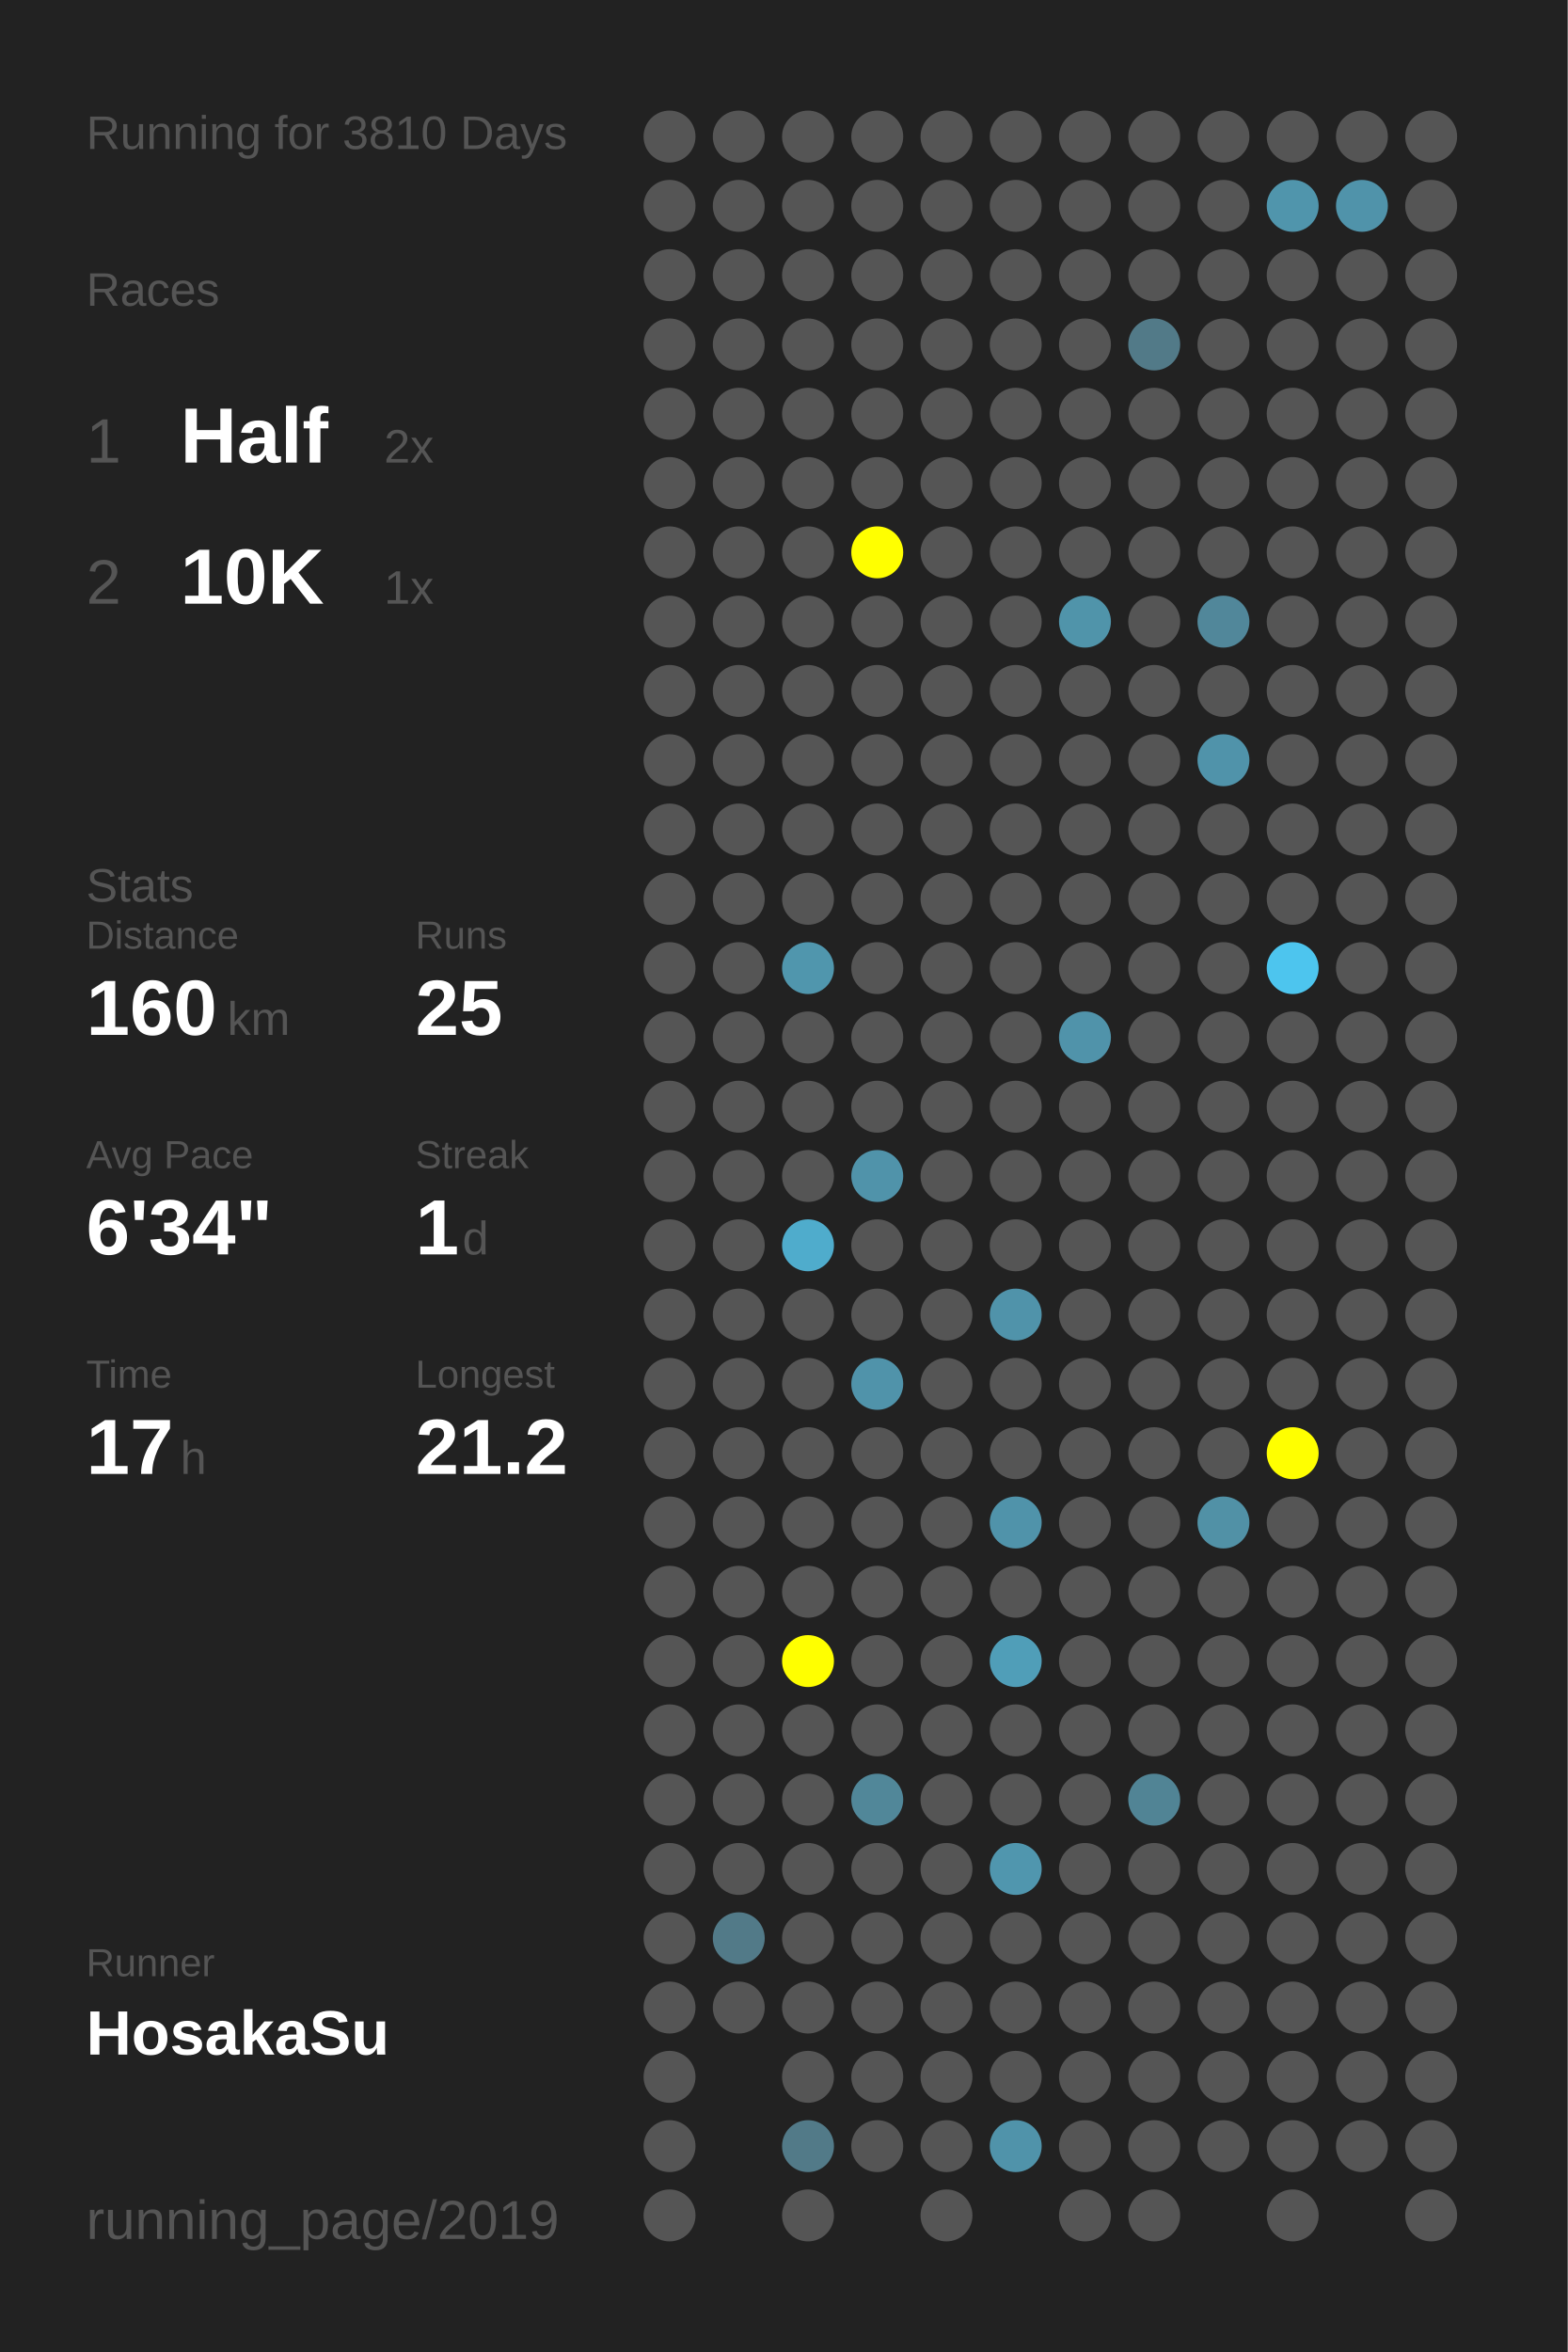
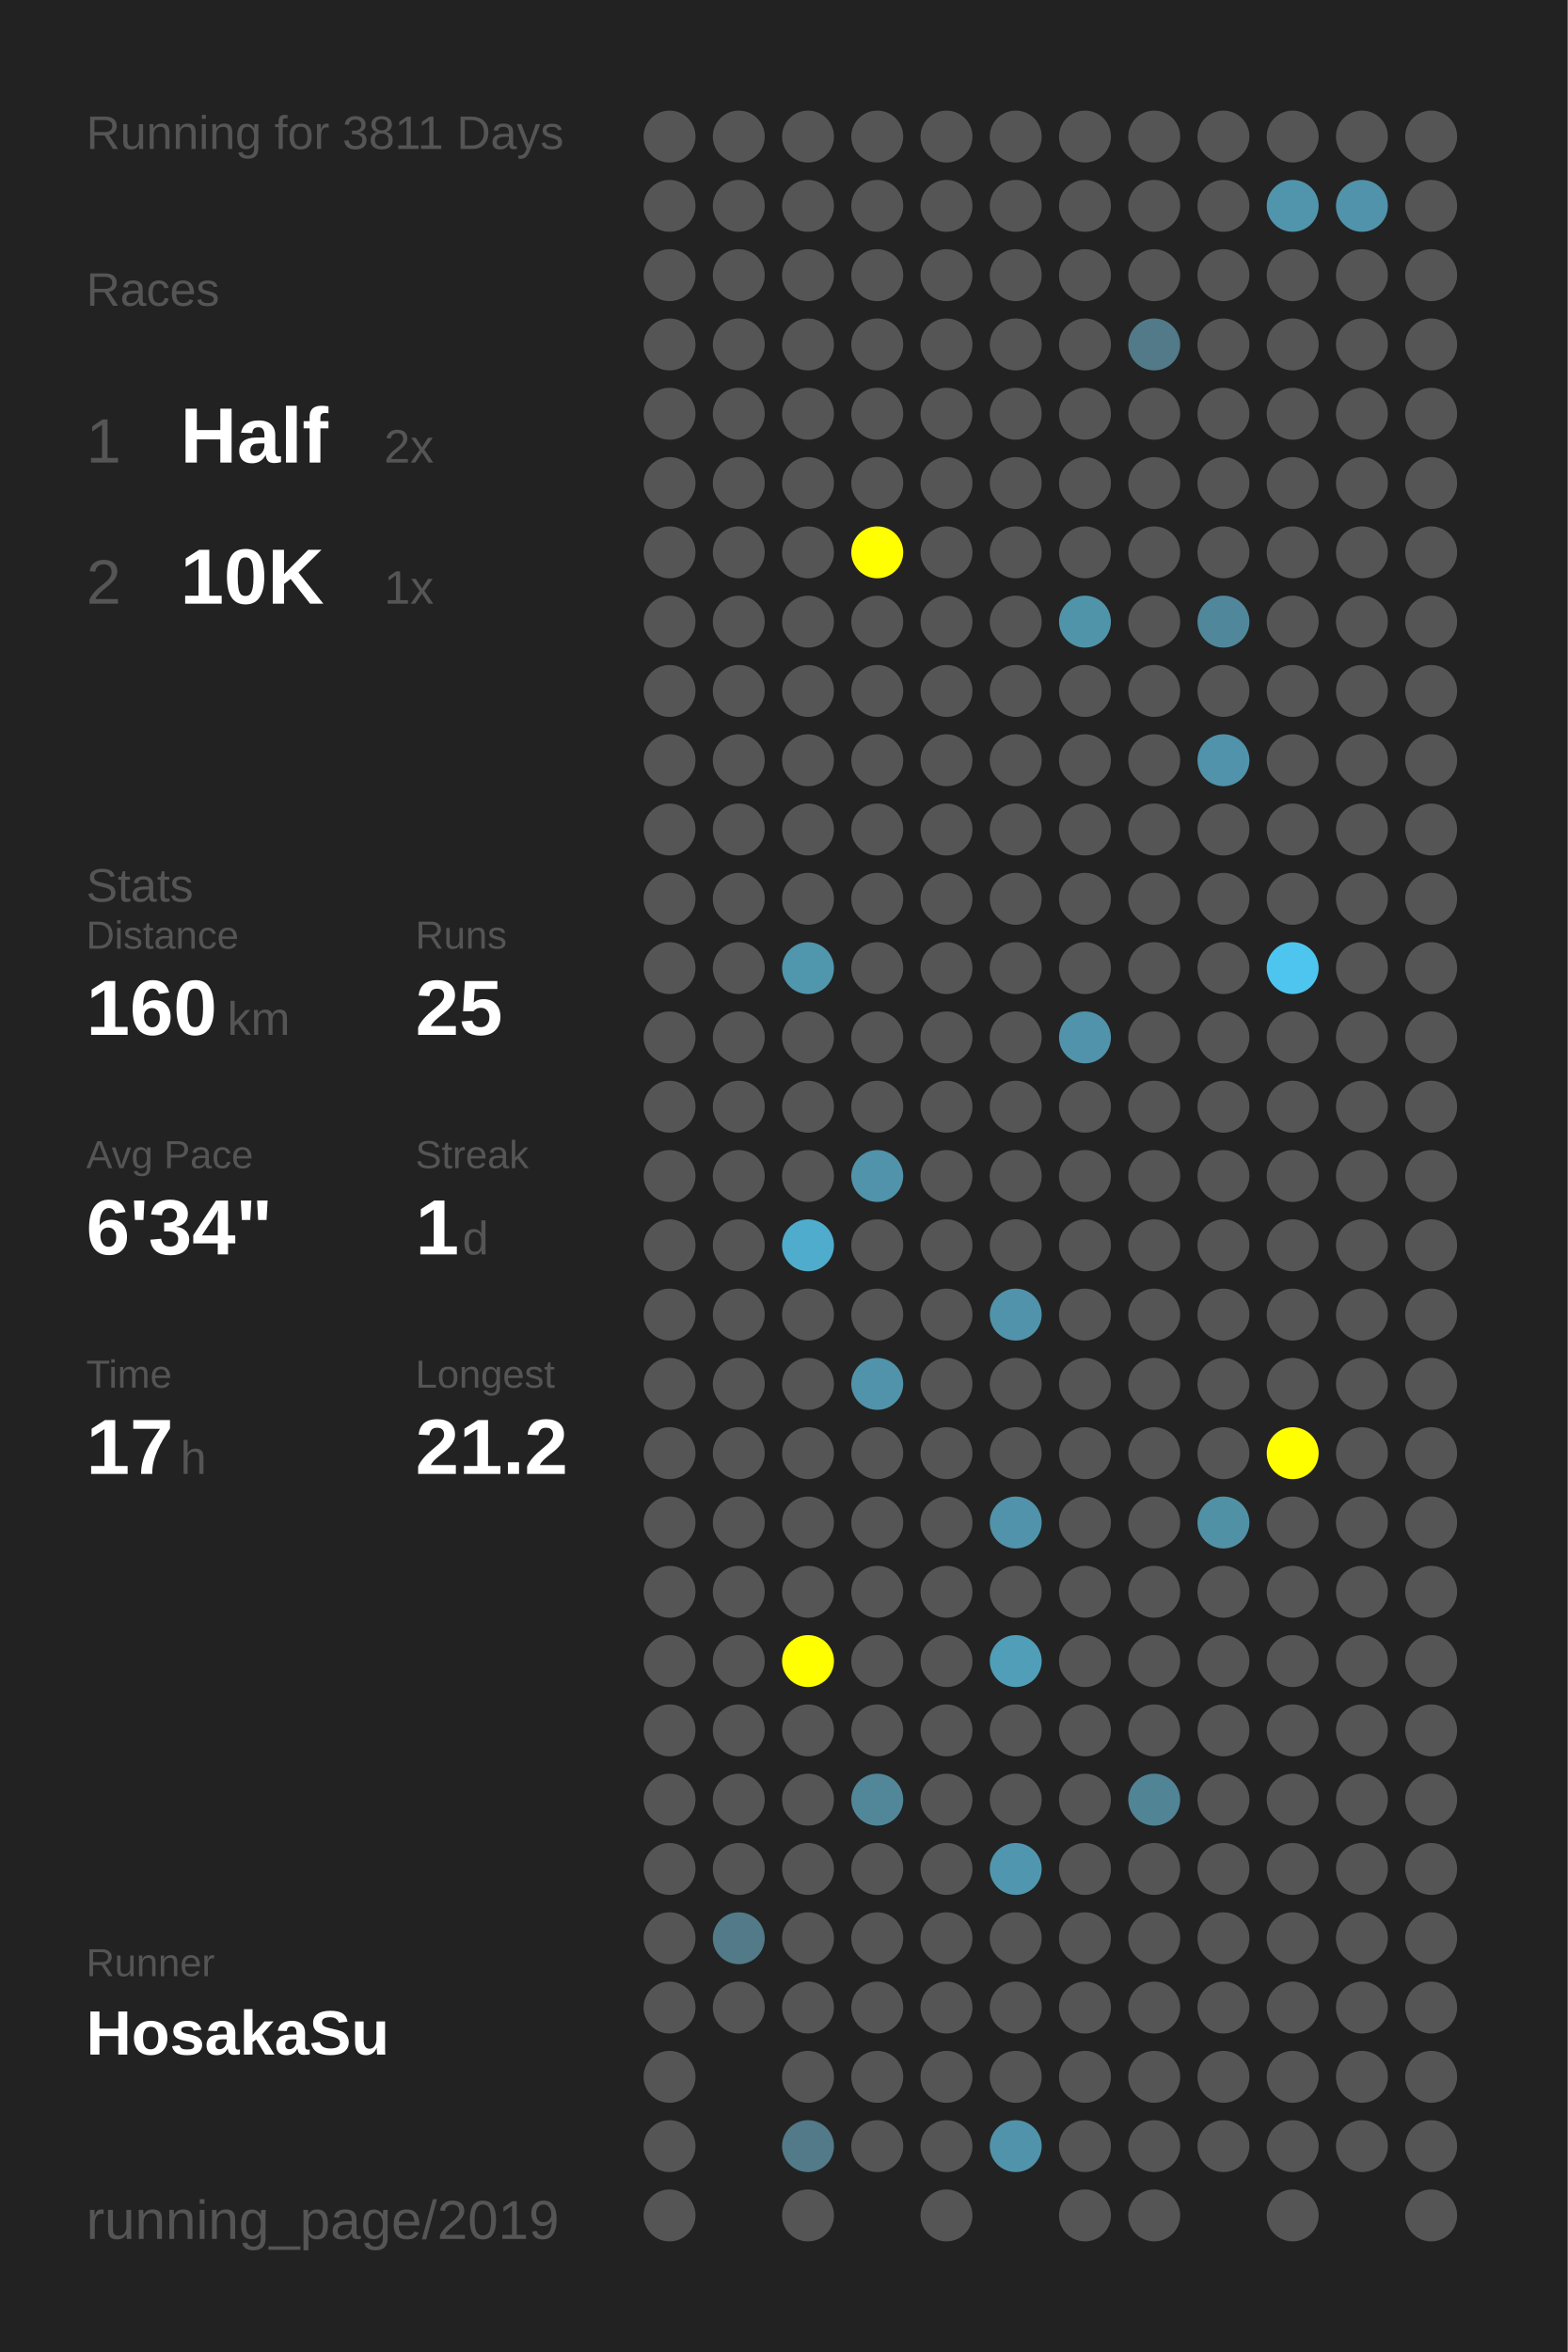
<svg xmlns="http://www.w3.org/2000/svg" baseProfile="full" height="300mm" version="1.1" viewBox="0,0,200,300" width="200mm">
  <defs />
  <rect fill="#222222" height="300" width="200" x="0" y="0" />
-   <text fill="#555555" style="font-size:6px; font-family:Arial;" x="11" y="19">Running for 3810 Days</text>
+   <text fill="#555555" style="font-size:6px; font-family:Arial;" x="11" y="19">Running for 3811 Days</text>
  <text fill="#555555" style="font-size:6px; font-family:Arial;" x="11" y="39">Races</text>
  <text fill="#555555" style="font-size:8px; font-family:Arial;" x="11" y="59">1</text>
  <text fill="#FFFFFF" style="font-size:10px; font-family:Arial; font-weight:bold;" x="23" y="59">Half</text>
  <text fill="#555555" style="font-size:6px; font-family:Arial;" x="49" y="59">2x</text>
  <text fill="#555555" style="font-size:8px; font-family:Arial;" x="11" y="77">2</text>
  <text fill="#FFFFFF" style="font-size:10px; font-family:Arial; font-weight:bold;" x="23" y="77">10K</text>
  <text fill="#555555" style="font-size:6px; font-family:Arial;" x="49" y="77">1x</text>
  <text fill="#555555" style="font-size:6px; font-family:Arial;" x="11" y="115">Stats</text>
  <text fill="#555555" style="font-size:5px; font-family:Arial;" x="11" y="121">Distance</text>
  <text fill="#FFFFFF" style="font-size:10px; font-family:Arial; font-weight:bold;" x="11" y="132">160</text>
  <text fill="#555555" style="font-size:6px; font-family:Arial;" x="29" y="132">km</text>
  <text fill="#555555" style="font-size:5px; font-family:Arial;" x="53" y="121">Runs</text>
  <text fill="#FFFFFF" style="font-size:10px; font-family:Arial; font-weight:bold;" x="53" y="132">25</text>
  <text fill="#555555" style="font-size:5px; font-family:Arial;" x="11" y="149">Avg Pace</text>
  <text fill="#FFFFFF" style="font-size:10px; font-family:Arial; font-weight:bold;" x="11" y="160">6'34"</text>
  <text fill="#555555" style="font-size:5px; font-family:Arial;" x="53" y="149">Streak</text>
  <text fill="#FFFFFF" style="font-size:10px; font-family:Arial; font-weight:bold;" x="53" y="160">1</text>
  <text fill="#555555" style="font-size:6px; font-family:Arial;" x="59" y="160">d</text>
  <text fill="#555555" style="font-size:5px; font-family:Arial;" x="11" y="177">Time</text>
  <text fill="#FFFFFF" style="font-size:10px; font-family:Arial; font-weight:bold;" x="11" y="188">17</text>
  <text fill="#555555" style="font-size:6px; font-family:Arial;" x="23" y="188">h</text>
  <text fill="#555555" style="font-size:5px; font-family:Arial;" x="53" y="177">Longest</text>
  <text fill="#FFFFFF" style="font-size:10px; font-family:Arial; font-weight:bold;" x="53" y="188">21.2</text>
  <text fill="#555555" style="font-size:5px; font-family:Arial;" x="11" y="252.065">Runner</text>
  <text fill="#FFFFFF" style="font-size:8px; font-family:Arial; font-weight:bold;" x="11" y="262.065">HosakaSu</text>
  <text fill="#555555" style="font-size:7px; font-family:Arial;" x="11" y="285.581">running_page/2019</text>
  <circle cx="85.417" cy="17.419" fill="#555555" r="3.312" />
  <circle cx="85.417" cy="26.258" fill="#555555" r="3.312" />
  <circle cx="85.417" cy="35.097" fill="#555555" r="3.312" />
  <circle cx="85.417" cy="43.935" fill="#555555" r="3.312" />
  <circle cx="85.417" cy="52.774" fill="#555555" r="3.312" />
  <circle cx="85.417" cy="61.613" fill="#555555" r="3.312" />
  <circle cx="85.417" cy="70.452" fill="#555555" r="3.312" />
  <circle cx="85.417" cy="79.29" fill="#555555" r="3.312" />
  <circle cx="85.417" cy="88.129" fill="#555555" r="3.312" />
  <circle cx="85.417" cy="96.968" fill="#555555" r="3.312" />
  <circle cx="85.417" cy="105.806" fill="#555555" r="3.312" />
  <circle cx="85.417" cy="114.645" fill="#555555" r="3.312" />
  <circle cx="85.417" cy="123.484" fill="#555555" r="3.312" />
  <circle cx="85.417" cy="132.323" fill="#555555" r="3.312" />
  <circle cx="85.417" cy="141.161" fill="#555555" r="3.312" />
  <circle cx="85.417" cy="150" fill="#555555" r="3.312" />
  <circle cx="85.417" cy="158.839" fill="#555555" r="3.312" />
  <circle cx="85.417" cy="167.677" fill="#555555" r="3.312" />
  <circle cx="85.417" cy="176.516" fill="#555555" r="3.312" />
  <circle cx="85.417" cy="185.355" fill="#555555" r="3.312" />
  <circle cx="85.417" cy="194.194" fill="#555555" r="3.312" />
  <circle cx="85.417" cy="203.032" fill="#555555" r="3.312" />
  <circle cx="85.417" cy="211.871" fill="#555555" r="3.312" />
  <circle cx="85.417" cy="220.71" fill="#555555" r="3.312" />
  <circle cx="85.417" cy="229.548" fill="#555555" r="3.312" />
  <circle cx="85.417" cy="238.387" fill="#555555" r="3.312" />
  <circle cx="85.417" cy="247.226" fill="#555555" r="3.312" />
  <circle cx="85.417" cy="256.065" fill="#555555" r="3.312" />
  <circle cx="85.417" cy="264.903" fill="#555555" r="3.312" />
  <circle cx="85.417" cy="273.742" fill="#555555" r="3.312" />
  <circle cx="85.417" cy="282.581" fill="#555555" r="3.312" />
  <circle cx="94.25" cy="17.419" fill="#555555" r="3.312" />
  <circle cx="94.25" cy="26.258" fill="#555555" r="3.312" />
  <circle cx="94.25" cy="35.097" fill="#555555" r="3.312" />
  <circle cx="94.25" cy="43.935" fill="#555555" r="3.312" />
  <circle cx="94.25" cy="52.774" fill="#555555" r="3.312" />
  <circle cx="94.25" cy="61.613" fill="#555555" r="3.312" />
  <circle cx="94.25" cy="70.452" fill="#555555" r="3.312" />
  <circle cx="94.25" cy="79.29" fill="#555555" r="3.312" />
  <circle cx="94.25" cy="88.129" fill="#555555" r="3.312" />
  <circle cx="94.25" cy="96.968" fill="#555555" r="3.312" />
  <circle cx="94.25" cy="105.806" fill="#555555" r="3.312" />
  <circle cx="94.25" cy="114.645" fill="#555555" r="3.312" />
  <circle cx="94.25" cy="123.484" fill="#555555" r="3.312" />
  <circle cx="94.25" cy="132.323" fill="#555555" r="3.312" />
  <circle cx="94.25" cy="141.161" fill="#555555" r="3.312" />
  <circle cx="94.25" cy="150" fill="#555555" r="3.312" />
  <circle cx="94.25" cy="158.839" fill="#555555" r="3.312" />
  <circle cx="94.25" cy="167.677" fill="#555555" r="3.312" />
  <circle cx="94.25" cy="176.516" fill="#555555" r="3.312" />
  <circle cx="94.25" cy="185.355" fill="#555555" r="3.312" />
  <circle cx="94.25" cy="194.194" fill="#555555" r="3.312" />
  <circle cx="94.25" cy="203.032" fill="#555555" r="3.312" />
  <circle cx="94.25" cy="211.871" fill="#555555" r="3.312" />
  <circle cx="94.25" cy="220.71" fill="#555555" r="3.312" />
  <circle cx="94.25" cy="229.548" fill="#555555" r="3.312" />
  <circle cx="94.25" cy="238.387" fill="#555555" r="3.312" />
  <circle cx="94.25" cy="247.226" fill="#527a88" r="3.312" />
  <circle cx="94.25" cy="256.065" fill="#555555" r="3.312" />
  <circle cx="103.083" cy="17.419" fill="#555555" r="3.312" />
  <circle cx="103.083" cy="26.258" fill="#555555" r="3.312" />
  <circle cx="103.083" cy="35.097" fill="#555555" r="3.312" />
  <circle cx="103.083" cy="43.935" fill="#555555" r="3.312" />
  <circle cx="103.083" cy="52.774" fill="#555555" r="3.312" />
  <circle cx="103.083" cy="61.613" fill="#555555" r="3.312" />
  <circle cx="103.083" cy="70.452" fill="#555555" r="3.312" />
  <circle cx="103.083" cy="79.29" fill="#555555" r="3.312" />
  <circle cx="103.083" cy="88.129" fill="#555555" r="3.312" />
  <circle cx="103.083" cy="96.968" fill="#555555" r="3.312" />
  <circle cx="103.083" cy="105.806" fill="#555555" r="3.312" />
  <circle cx="103.083" cy="114.645" fill="#555555" r="3.312" />
  <circle cx="103.083" cy="123.484" fill="#5096ad" r="3.312" />
  <circle cx="103.083" cy="132.323" fill="#555555" r="3.312" />
  <circle cx="103.083" cy="141.161" fill="#555555" r="3.312" />
  <circle cx="103.083" cy="150" fill="#555555" r="3.312" />
  <circle cx="103.083" cy="158.839" fill="#4faccc" r="3.312" />
  <circle cx="103.083" cy="167.677" fill="#555555" r="3.312" />
  <circle cx="103.083" cy="176.516" fill="#555555" r="3.312" />
  <circle cx="103.083" cy="185.355" fill="#555555" r="3.312" />
  <circle cx="103.083" cy="194.194" fill="#555555" r="3.312" />
  <circle cx="103.083" cy="203.032" fill="#555555" r="3.312" />
  <circle cx="103.083" cy="211.871" fill="#FFFF00" r="3.312" />
  <circle cx="103.083" cy="220.71" fill="#555555" r="3.312" />
  <circle cx="103.083" cy="229.548" fill="#555555" r="3.312" />
  <circle cx="103.083" cy="238.387" fill="#555555" r="3.312" />
  <circle cx="103.083" cy="247.226" fill="#555555" r="3.312" />
  <circle cx="103.083" cy="256.065" fill="#555555" r="3.312" />
  <circle cx="103.083" cy="264.903" fill="#555555" r="3.312" />
  <circle cx="103.083" cy="273.742" fill="#527a88" r="3.312" />
  <circle cx="103.083" cy="282.581" fill="#555555" r="3.312" />
  <circle cx="111.917" cy="17.419" fill="#555555" r="3.312" />
  <circle cx="111.917" cy="26.258" fill="#555555" r="3.312" />
  <circle cx="111.917" cy="35.097" fill="#555555" r="3.312" />
  <circle cx="111.917" cy="43.935" fill="#555555" r="3.312" />
  <circle cx="111.917" cy="52.774" fill="#555555" r="3.312" />
  <circle cx="111.917" cy="61.613" fill="#555555" r="3.312" />
  <circle cx="111.917" cy="70.452" fill="#FFFF00" r="3.312" />
  <circle cx="111.917" cy="79.29" fill="#555555" r="3.312" />
  <circle cx="111.917" cy="88.129" fill="#555555" r="3.312" />
  <circle cx="111.917" cy="96.968" fill="#555555" r="3.312" />
  <circle cx="111.917" cy="105.806" fill="#555555" r="3.312" />
  <circle cx="111.917" cy="114.645" fill="#555555" r="3.312" />
  <circle cx="111.917" cy="123.484" fill="#555555" r="3.312" />
  <circle cx="111.917" cy="132.323" fill="#555555" r="3.312" />
  <circle cx="111.917" cy="141.161" fill="#555555" r="3.312" />
  <circle cx="111.917" cy="150" fill="#5093aa" r="3.312" />
  <circle cx="111.917" cy="158.839" fill="#555555" r="3.312" />
  <circle cx="111.917" cy="167.677" fill="#555555" r="3.312" />
  <circle cx="111.917" cy="176.516" fill="#5093aa" r="3.312" />
  <circle cx="111.917" cy="185.355" fill="#555555" r="3.312" />
  <circle cx="111.917" cy="194.194" fill="#555555" r="3.312" />
  <circle cx="111.917" cy="203.032" fill="#555555" r="3.312" />
  <circle cx="111.917" cy="211.871" fill="#555555" r="3.312" />
  <circle cx="111.917" cy="220.71" fill="#555555" r="3.312" />
  <circle cx="111.917" cy="229.548" fill="#518799" r="3.312" />
  <circle cx="111.917" cy="238.387" fill="#555555" r="3.312" />
  <circle cx="111.917" cy="247.226" fill="#555555" r="3.312" />
  <circle cx="111.917" cy="256.065" fill="#555555" r="3.312" />
  <circle cx="111.917" cy="264.903" fill="#555555" r="3.312" />
  <circle cx="111.917" cy="273.742" fill="#555555" r="3.312" />
  <circle cx="120.75" cy="17.419" fill="#555555" r="3.312" />
  <circle cx="120.75" cy="26.258" fill="#555555" r="3.312" />
  <circle cx="120.75" cy="35.097" fill="#555555" r="3.312" />
  <circle cx="120.75" cy="43.935" fill="#555555" r="3.312" />
  <circle cx="120.75" cy="52.774" fill="#555555" r="3.312" />
  <circle cx="120.75" cy="61.613" fill="#555555" r="3.312" />
  <circle cx="120.75" cy="70.452" fill="#555555" r="3.312" />
  <circle cx="120.75" cy="79.29" fill="#555555" r="3.312" />
  <circle cx="120.75" cy="88.129" fill="#555555" r="3.312" />
  <circle cx="120.75" cy="96.968" fill="#555555" r="3.312" />
  <circle cx="120.75" cy="105.806" fill="#555555" r="3.312" />
  <circle cx="120.75" cy="114.645" fill="#555555" r="3.312" />
  <circle cx="120.75" cy="123.484" fill="#555555" r="3.312" />
  <circle cx="120.75" cy="132.323" fill="#555555" r="3.312" />
  <circle cx="120.75" cy="141.161" fill="#555555" r="3.312" />
  <circle cx="120.75" cy="150" fill="#555555" r="3.312" />
  <circle cx="120.75" cy="158.839" fill="#555555" r="3.312" />
  <circle cx="120.75" cy="167.677" fill="#555555" r="3.312" />
  <circle cx="120.75" cy="176.516" fill="#555555" r="3.312" />
  <circle cx="120.75" cy="185.355" fill="#555555" r="3.312" />
  <circle cx="120.75" cy="194.194" fill="#555555" r="3.312" />
  <circle cx="120.75" cy="203.032" fill="#555555" r="3.312" />
  <circle cx="120.75" cy="211.871" fill="#555555" r="3.312" />
  <circle cx="120.75" cy="220.71" fill="#555555" r="3.312" />
  <circle cx="120.75" cy="229.548" fill="#555555" r="3.312" />
  <circle cx="120.75" cy="238.387" fill="#555555" r="3.312" />
  <circle cx="120.75" cy="247.226" fill="#555555" r="3.312" />
  <circle cx="120.75" cy="256.065" fill="#555555" r="3.312" />
  <circle cx="120.75" cy="264.903" fill="#555555" r="3.312" />
  <circle cx="120.75" cy="273.742" fill="#555555" r="3.312" />
  <circle cx="120.75" cy="282.581" fill="#555555" r="3.312" />
  <circle cx="129.583" cy="17.419" fill="#555555" r="3.312" />
  <circle cx="129.583" cy="26.258" fill="#555555" r="3.312" />
  <circle cx="129.583" cy="35.097" fill="#555555" r="3.312" />
  <circle cx="129.583" cy="43.935" fill="#555555" r="3.312" />
  <circle cx="129.583" cy="52.774" fill="#555555" r="3.312" />
  <circle cx="129.583" cy="61.613" fill="#555555" r="3.312" />
  <circle cx="129.583" cy="70.452" fill="#555555" r="3.312" />
  <circle cx="129.583" cy="79.29" fill="#555555" r="3.312" />
  <circle cx="129.583" cy="88.129" fill="#555555" r="3.312" />
  <circle cx="129.583" cy="96.968" fill="#555555" r="3.312" />
  <circle cx="129.583" cy="105.806" fill="#555555" r="3.312" />
  <circle cx="129.583" cy="114.645" fill="#555555" r="3.312" />
  <circle cx="129.583" cy="123.484" fill="#555555" r="3.312" />
  <circle cx="129.583" cy="132.323" fill="#555555" r="3.312" />
  <circle cx="129.583" cy="141.161" fill="#555555" r="3.312" />
  <circle cx="129.583" cy="150" fill="#555555" r="3.312" />
  <circle cx="129.583" cy="158.839" fill="#555555" r="3.312" />
  <circle cx="129.583" cy="167.677" fill="#5093aa" r="3.312" />
  <circle cx="129.583" cy="176.516" fill="#555555" r="3.312" />
  <circle cx="129.583" cy="185.355" fill="#555555" r="3.312" />
  <circle cx="129.583" cy="194.194" fill="#5093aa" r="3.312" />
  <circle cx="129.583" cy="203.032" fill="#555555" r="3.312" />
  <circle cx="129.583" cy="211.871" fill="#509eb8" r="3.312" />
  <circle cx="129.583" cy="220.71" fill="#555555" r="3.312" />
  <circle cx="129.583" cy="229.548" fill="#555555" r="3.312" />
  <circle cx="129.583" cy="238.387" fill="#5096ae" r="3.312" />
  <circle cx="129.583" cy="247.226" fill="#555555" r="3.312" />
  <circle cx="129.583" cy="256.065" fill="#555555" r="3.312" />
  <circle cx="129.583" cy="264.903" fill="#555555" r="3.312" />
  <circle cx="129.583" cy="273.742" fill="#5093aa" r="3.312" />
  <circle cx="138.417" cy="17.419" fill="#555555" r="3.312" />
  <circle cx="138.417" cy="26.258" fill="#555555" r="3.312" />
  <circle cx="138.417" cy="35.097" fill="#555555" r="3.312" />
  <circle cx="138.417" cy="43.935" fill="#555555" r="3.312" />
  <circle cx="138.417" cy="52.774" fill="#555555" r="3.312" />
  <circle cx="138.417" cy="61.613" fill="#555555" r="3.312" />
  <circle cx="138.417" cy="70.452" fill="#555555" r="3.312" />
  <circle cx="138.417" cy="79.29" fill="#5094aa" r="3.312" />
  <circle cx="138.417" cy="88.129" fill="#555555" r="3.312" />
  <circle cx="138.417" cy="96.968" fill="#555555" r="3.312" />
  <circle cx="138.417" cy="105.806" fill="#555555" r="3.312" />
  <circle cx="138.417" cy="114.645" fill="#555555" r="3.312" />
  <circle cx="138.417" cy="123.484" fill="#555555" r="3.312" />
  <circle cx="138.417" cy="132.323" fill="#5093aa" r="3.312" />
  <circle cx="138.417" cy="141.161" fill="#555555" r="3.312" />
  <circle cx="138.417" cy="150" fill="#555555" r="3.312" />
  <circle cx="138.417" cy="158.839" fill="#555555" r="3.312" />
  <circle cx="138.417" cy="167.677" fill="#555555" r="3.312" />
  <circle cx="138.417" cy="176.516" fill="#555555" r="3.312" />
  <circle cx="138.417" cy="185.355" fill="#555555" r="3.312" />
  <circle cx="138.417" cy="194.194" fill="#555555" r="3.312" />
  <circle cx="138.417" cy="203.032" fill="#555555" r="3.312" />
  <circle cx="138.417" cy="211.871" fill="#555555" r="3.312" />
  <circle cx="138.417" cy="220.71" fill="#555555" r="3.312" />
  <circle cx="138.417" cy="229.548" fill="#555555" r="3.312" />
  <circle cx="138.417" cy="238.387" fill="#555555" r="3.312" />
  <circle cx="138.417" cy="247.226" fill="#555555" r="3.312" />
  <circle cx="138.417" cy="256.065" fill="#555555" r="3.312" />
  <circle cx="138.417" cy="264.903" fill="#555555" r="3.312" />
  <circle cx="138.417" cy="273.742" fill="#555555" r="3.312" />
  <circle cx="138.417" cy="282.581" fill="#555555" r="3.312" />
  <circle cx="147.25" cy="17.419" fill="#555555" r="3.312" />
  <circle cx="147.25" cy="26.258" fill="#555555" r="3.312" />
  <circle cx="147.25" cy="35.097" fill="#555555" r="3.312" />
  <circle cx="147.25" cy="43.935" fill="#527a88" r="3.312" />
  <circle cx="147.25" cy="52.774" fill="#555555" r="3.312" />
  <circle cx="147.25" cy="61.613" fill="#555555" r="3.312" />
  <circle cx="147.25" cy="70.452" fill="#555555" r="3.312" />
  <circle cx="147.25" cy="79.29" fill="#555555" r="3.312" />
  <circle cx="147.25" cy="88.129" fill="#555555" r="3.312" />
  <circle cx="147.25" cy="96.968" fill="#555555" r="3.312" />
  <circle cx="147.25" cy="105.806" fill="#555555" r="3.312" />
  <circle cx="147.25" cy="114.645" fill="#555555" r="3.312" />
  <circle cx="147.25" cy="123.484" fill="#555555" r="3.312" />
  <circle cx="147.25" cy="132.323" fill="#555555" r="3.312" />
  <circle cx="147.25" cy="141.161" fill="#555555" r="3.312" />
  <circle cx="147.25" cy="150" fill="#555555" r="3.312" />
  <circle cx="147.25" cy="158.839" fill="#555555" r="3.312" />
  <circle cx="147.25" cy="167.677" fill="#555555" r="3.312" />
  <circle cx="147.25" cy="176.516" fill="#555555" r="3.312" />
  <circle cx="147.25" cy="185.355" fill="#555555" r="3.312" />
  <circle cx="147.25" cy="194.194" fill="#555555" r="3.312" />
  <circle cx="147.25" cy="203.032" fill="#555555" r="3.312" />
  <circle cx="147.25" cy="211.871" fill="#555555" r="3.312" />
  <circle cx="147.25" cy="220.71" fill="#555555" r="3.312" />
  <circle cx="147.25" cy="229.548" fill="#518495" r="3.312" />
  <circle cx="147.25" cy="238.387" fill="#555555" r="3.312" />
  <circle cx="147.25" cy="247.226" fill="#555555" r="3.312" />
  <circle cx="147.25" cy="256.065" fill="#555555" r="3.312" />
  <circle cx="147.25" cy="264.903" fill="#555555" r="3.312" />
  <circle cx="147.25" cy="273.742" fill="#555555" r="3.312" />
  <circle cx="147.25" cy="282.581" fill="#555555" r="3.312" />
  <circle cx="156.083" cy="17.419" fill="#555555" r="3.312" />
  <circle cx="156.083" cy="26.258" fill="#555555" r="3.312" />
  <circle cx="156.083" cy="35.097" fill="#555555" r="3.312" />
  <circle cx="156.083" cy="43.935" fill="#555555" r="3.312" />
  <circle cx="156.083" cy="52.774" fill="#555555" r="3.312" />
  <circle cx="156.083" cy="61.613" fill="#555555" r="3.312" />
  <circle cx="156.083" cy="70.452" fill="#555555" r="3.312" />
  <circle cx="156.083" cy="79.29" fill="#51879a" r="3.312" />
  <circle cx="156.083" cy="88.129" fill="#555555" r="3.312" />
  <circle cx="156.083" cy="96.968" fill="#5093aa" r="3.312" />
  <circle cx="156.083" cy="105.806" fill="#555555" r="3.312" />
  <circle cx="156.083" cy="114.645" fill="#555555" r="3.312" />
  <circle cx="156.083" cy="123.484" fill="#555555" r="3.312" />
  <circle cx="156.083" cy="132.323" fill="#555555" r="3.312" />
  <circle cx="156.083" cy="141.161" fill="#555555" r="3.312" />
  <circle cx="156.083" cy="150" fill="#555555" r="3.312" />
  <circle cx="156.083" cy="158.839" fill="#555555" r="3.312" />
  <circle cx="156.083" cy="167.677" fill="#555555" r="3.312" />
  <circle cx="156.083" cy="176.516" fill="#555555" r="3.312" />
  <circle cx="156.083" cy="185.355" fill="#555555" r="3.312" />
  <circle cx="156.083" cy="194.194" fill="#5191a6" r="3.312" />
  <circle cx="156.083" cy="203.032" fill="#555555" r="3.312" />
  <circle cx="156.083" cy="211.871" fill="#555555" r="3.312" />
  <circle cx="156.083" cy="220.71" fill="#555555" r="3.312" />
  <circle cx="156.083" cy="229.548" fill="#555555" r="3.312" />
  <circle cx="156.083" cy="238.387" fill="#555555" r="3.312" />
  <circle cx="156.083" cy="247.226" fill="#555555" r="3.312" />
  <circle cx="156.083" cy="256.065" fill="#555555" r="3.312" />
  <circle cx="156.083" cy="264.903" fill="#555555" r="3.312" />
  <circle cx="156.083" cy="273.742" fill="#555555" r="3.312" />
  <circle cx="164.917" cy="17.419" fill="#555555" r="3.312" />
  <circle cx="164.917" cy="26.258" fill="#5095ac" r="3.312" />
  <circle cx="164.917" cy="35.097" fill="#555555" r="3.312" />
  <circle cx="164.917" cy="43.935" fill="#555555" r="3.312" />
  <circle cx="164.917" cy="52.774" fill="#555555" r="3.312" />
  <circle cx="164.917" cy="61.613" fill="#555555" r="3.312" />
  <circle cx="164.917" cy="70.452" fill="#555555" r="3.312" />
  <circle cx="164.917" cy="79.29" fill="#555555" r="3.312" />
  <circle cx="164.917" cy="88.129" fill="#555555" r="3.312" />
  <circle cx="164.917" cy="96.968" fill="#555555" r="3.312" />
  <circle cx="164.917" cy="105.806" fill="#555555" r="3.312" />
  <circle cx="164.917" cy="114.645" fill="#555555" r="3.312" />
  <circle cx="164.917" cy="123.484" fill="#4dc5ee" r="3.312" />
  <circle cx="164.917" cy="132.323" fill="#555555" r="3.312" />
  <circle cx="164.917" cy="141.161" fill="#555555" r="3.312" />
  <circle cx="164.917" cy="150" fill="#555555" r="3.312" />
  <circle cx="164.917" cy="158.839" fill="#555555" r="3.312" />
  <circle cx="164.917" cy="167.677" fill="#555555" r="3.312" />
  <circle cx="164.917" cy="176.516" fill="#555555" r="3.312" />
  <circle cx="164.917" cy="185.355" fill="#FFFF00" r="3.312" />
  <circle cx="164.917" cy="194.194" fill="#555555" r="3.312" />
  <circle cx="164.917" cy="203.032" fill="#555555" r="3.312" />
  <circle cx="164.917" cy="211.871" fill="#555555" r="3.312" />
  <circle cx="164.917" cy="220.71" fill="#555555" r="3.312" />
  <circle cx="164.917" cy="229.548" fill="#555555" r="3.312" />
  <circle cx="164.917" cy="238.387" fill="#555555" r="3.312" />
  <circle cx="164.917" cy="247.226" fill="#555555" r="3.312" />
  <circle cx="164.917" cy="256.065" fill="#555555" r="3.312" />
  <circle cx="164.917" cy="264.903" fill="#555555" r="3.312" />
  <circle cx="164.917" cy="273.742" fill="#555555" r="3.312" />
  <circle cx="164.917" cy="282.581" fill="#555555" r="3.312" />
  <circle cx="173.75" cy="17.419" fill="#555555" r="3.312" />
  <circle cx="173.75" cy="26.258" fill="#5093aa" r="3.312" />
  <circle cx="173.75" cy="35.097" fill="#555555" r="3.312" />
  <circle cx="173.75" cy="43.935" fill="#555555" r="3.312" />
  <circle cx="173.75" cy="52.774" fill="#555555" r="3.312" />
  <circle cx="173.75" cy="61.613" fill="#555555" r="3.312" />
  <circle cx="173.75" cy="70.452" fill="#555555" r="3.312" />
  <circle cx="173.75" cy="79.29" fill="#555555" r="3.312" />
  <circle cx="173.75" cy="88.129" fill="#555555" r="3.312" />
  <circle cx="173.75" cy="96.968" fill="#555555" r="3.312" />
  <circle cx="173.75" cy="105.806" fill="#555555" r="3.312" />
  <circle cx="173.75" cy="114.645" fill="#555555" r="3.312" />
  <circle cx="173.75" cy="123.484" fill="#555555" r="3.312" />
  <circle cx="173.75" cy="132.323" fill="#555555" r="3.312" />
  <circle cx="173.75" cy="141.161" fill="#555555" r="3.312" />
  <circle cx="173.75" cy="150" fill="#555555" r="3.312" />
  <circle cx="173.75" cy="158.839" fill="#555555" r="3.312" />
  <circle cx="173.75" cy="167.677" fill="#555555" r="3.312" />
  <circle cx="173.75" cy="176.516" fill="#555555" r="3.312" />
  <circle cx="173.75" cy="185.355" fill="#555555" r="3.312" />
  <circle cx="173.75" cy="194.194" fill="#555555" r="3.312" />
  <circle cx="173.75" cy="203.032" fill="#555555" r="3.312" />
  <circle cx="173.75" cy="211.871" fill="#555555" r="3.312" />
  <circle cx="173.75" cy="220.71" fill="#555555" r="3.312" />
  <circle cx="173.75" cy="229.548" fill="#555555" r="3.312" />
  <circle cx="173.75" cy="238.387" fill="#555555" r="3.312" />
  <circle cx="173.75" cy="247.226" fill="#555555" r="3.312" />
  <circle cx="173.75" cy="256.065" fill="#555555" r="3.312" />
  <circle cx="173.75" cy="264.903" fill="#555555" r="3.312" />
  <circle cx="173.75" cy="273.742" fill="#555555" r="3.312" />
  <circle cx="182.583" cy="17.419" fill="#555555" r="3.312" />
  <circle cx="182.583" cy="26.258" fill="#555555" r="3.312" />
  <circle cx="182.583" cy="35.097" fill="#555555" r="3.312" />
  <circle cx="182.583" cy="43.935" fill="#555555" r="3.312" />
  <circle cx="182.583" cy="52.774" fill="#555555" r="3.312" />
  <circle cx="182.583" cy="61.613" fill="#555555" r="3.312" />
  <circle cx="182.583" cy="70.452" fill="#555555" r="3.312" />
  <circle cx="182.583" cy="79.29" fill="#555555" r="3.312" />
  <circle cx="182.583" cy="88.129" fill="#555555" r="3.312" />
  <circle cx="182.583" cy="96.968" fill="#555555" r="3.312" />
  <circle cx="182.583" cy="105.806" fill="#555555" r="3.312" />
  <circle cx="182.583" cy="114.645" fill="#555555" r="3.312" />
  <circle cx="182.583" cy="123.484" fill="#555555" r="3.312" />
  <circle cx="182.583" cy="132.323" fill="#555555" r="3.312" />
  <circle cx="182.583" cy="141.161" fill="#555555" r="3.312" />
  <circle cx="182.583" cy="150" fill="#555555" r="3.312" />
  <circle cx="182.583" cy="158.839" fill="#555555" r="3.312" />
  <circle cx="182.583" cy="167.677" fill="#555555" r="3.312" />
  <circle cx="182.583" cy="176.516" fill="#555555" r="3.312" />
  <circle cx="182.583" cy="185.355" fill="#555555" r="3.312" />
  <circle cx="182.583" cy="194.194" fill="#555555" r="3.312" />
  <circle cx="182.583" cy="203.032" fill="#555555" r="3.312" />
  <circle cx="182.583" cy="211.871" fill="#555555" r="3.312" />
  <circle cx="182.583" cy="220.71" fill="#555555" r="3.312" />
  <circle cx="182.583" cy="229.548" fill="#555555" r="3.312" />
  <circle cx="182.583" cy="238.387" fill="#555555" r="3.312" />
  <circle cx="182.583" cy="247.226" fill="#555555" r="3.312" />
  <circle cx="182.583" cy="256.065" fill="#555555" r="3.312" />
  <circle cx="182.583" cy="264.903" fill="#555555" r="3.312" />
  <circle cx="182.583" cy="273.742" fill="#555555" r="3.312" />
  <circle cx="182.583" cy="282.581" fill="#555555" r="3.312" />
</svg>
